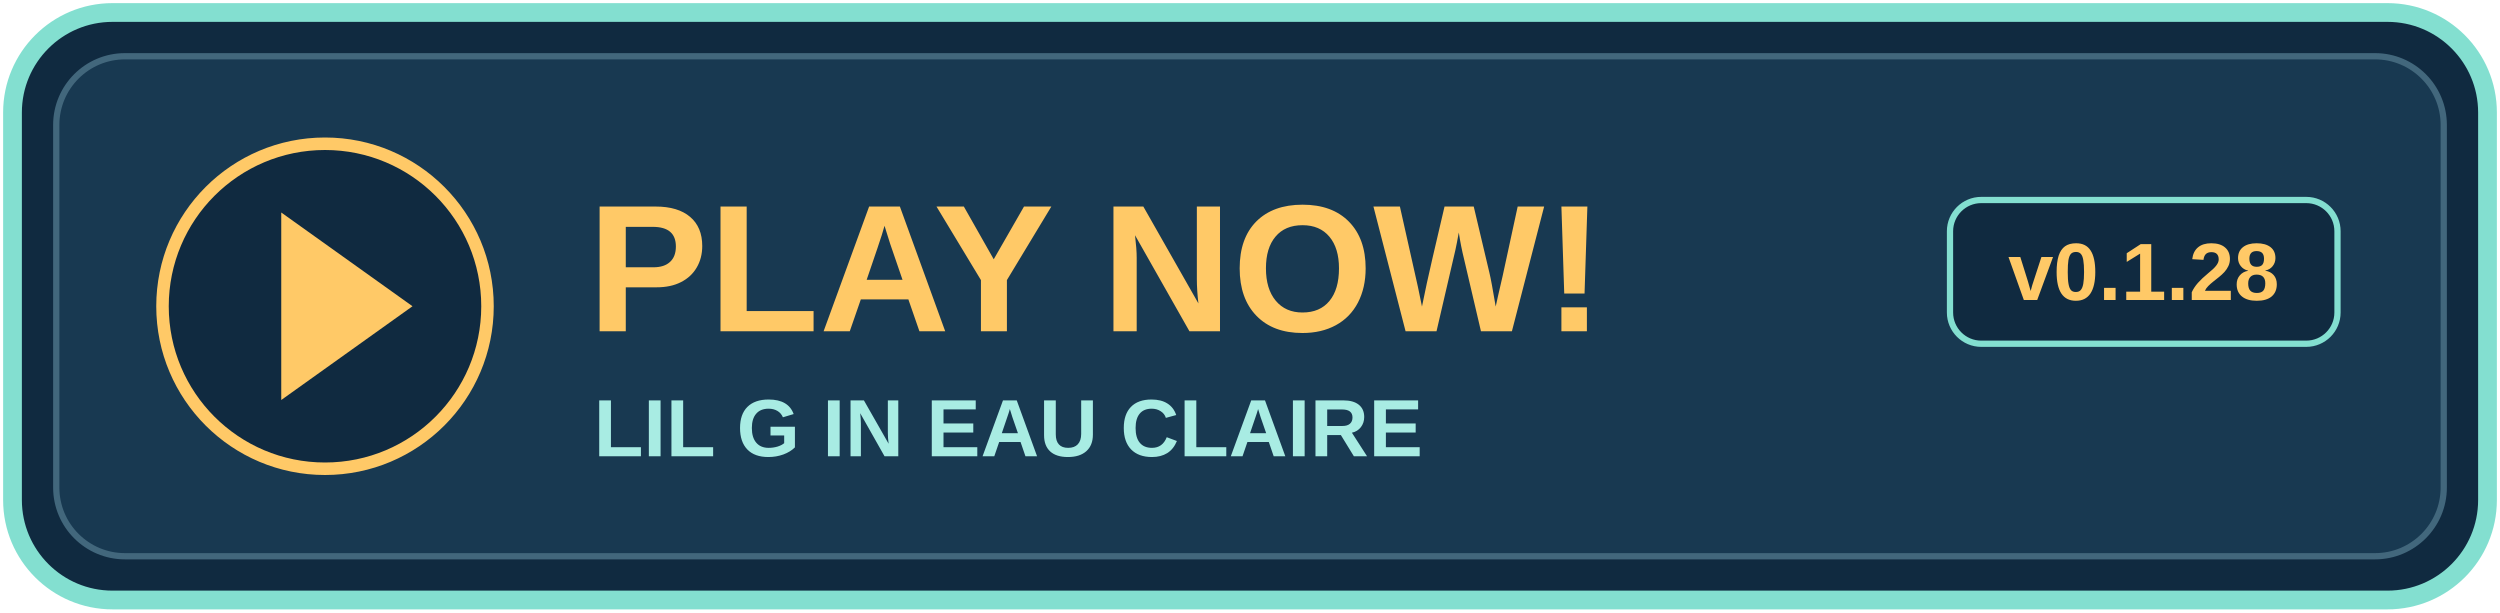
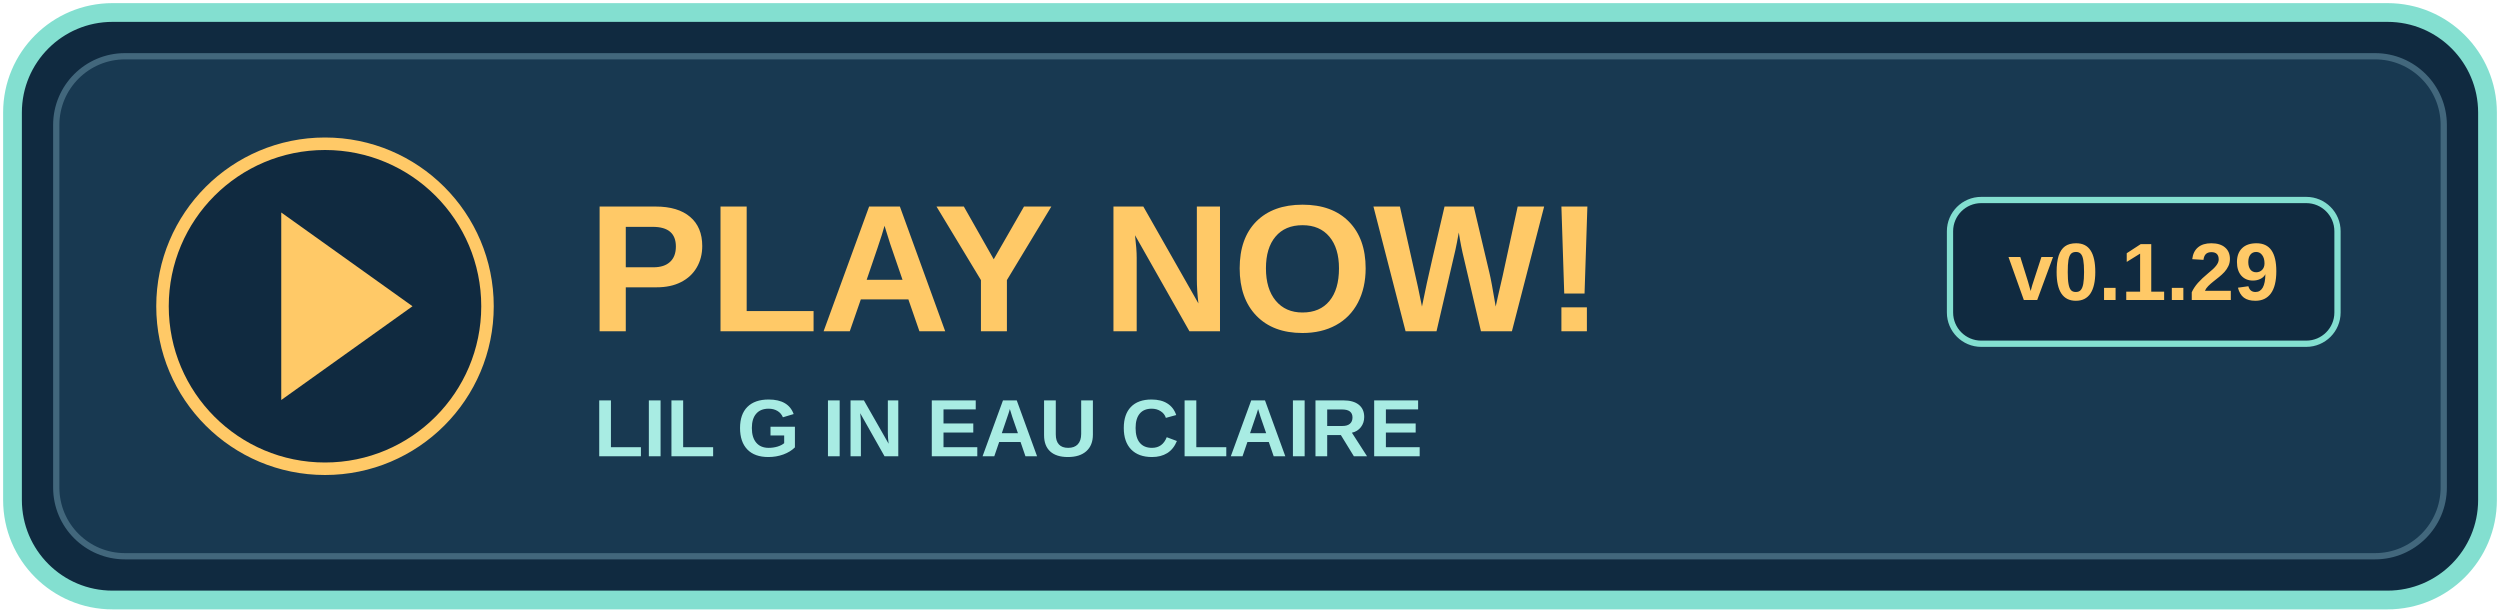
<svg xmlns="http://www.w3.org/2000/svg" width="400" height="98" viewBox="0 0 400 98" role="img" aria-labelledby="title">
  <rect x="2" y="2" width="396" height="94" rx="16" fill="#102a40" stroke="#83dfd0" stroke-width="3" />
  <rect x="9" y="9" width="382" height="80" rx="11" fill="#183951" stroke="#42677c" />
  <circle cx="52" cy="49" r="26" fill="#102a40" stroke="#ffc967" stroke-width="2" />
  <path d="M45 34l21 15-21 15z" fill="#ffc967" />
  <text x="94" y="53" fill="#ffc967" font-family="Arial,sans-serif" font-size="29" font-weight="bold">PLAY NOW!</text>
  <text x="95" y="73" fill="#a8ece3" font-family="Arial,sans-serif" font-size="13" font-weight="bold">LIL G IN EAU CLAIRE</text>
  <rect x="312" y="32" width="62" height="23" rx="5" fill="#102a40" stroke="#83dfd0" />
-   <text x="343" y="48" text-anchor="middle" fill="#ffc967" font-family="Arial,sans-serif" font-size="13" font-weight="bold">v0.1.28</text>
+   <text x="343" y="48" text-anchor="middle" fill="#ffc967" font-family="Arial,sans-serif" font-size="13" font-weight="bold">v0.1.29</text>
</svg>
